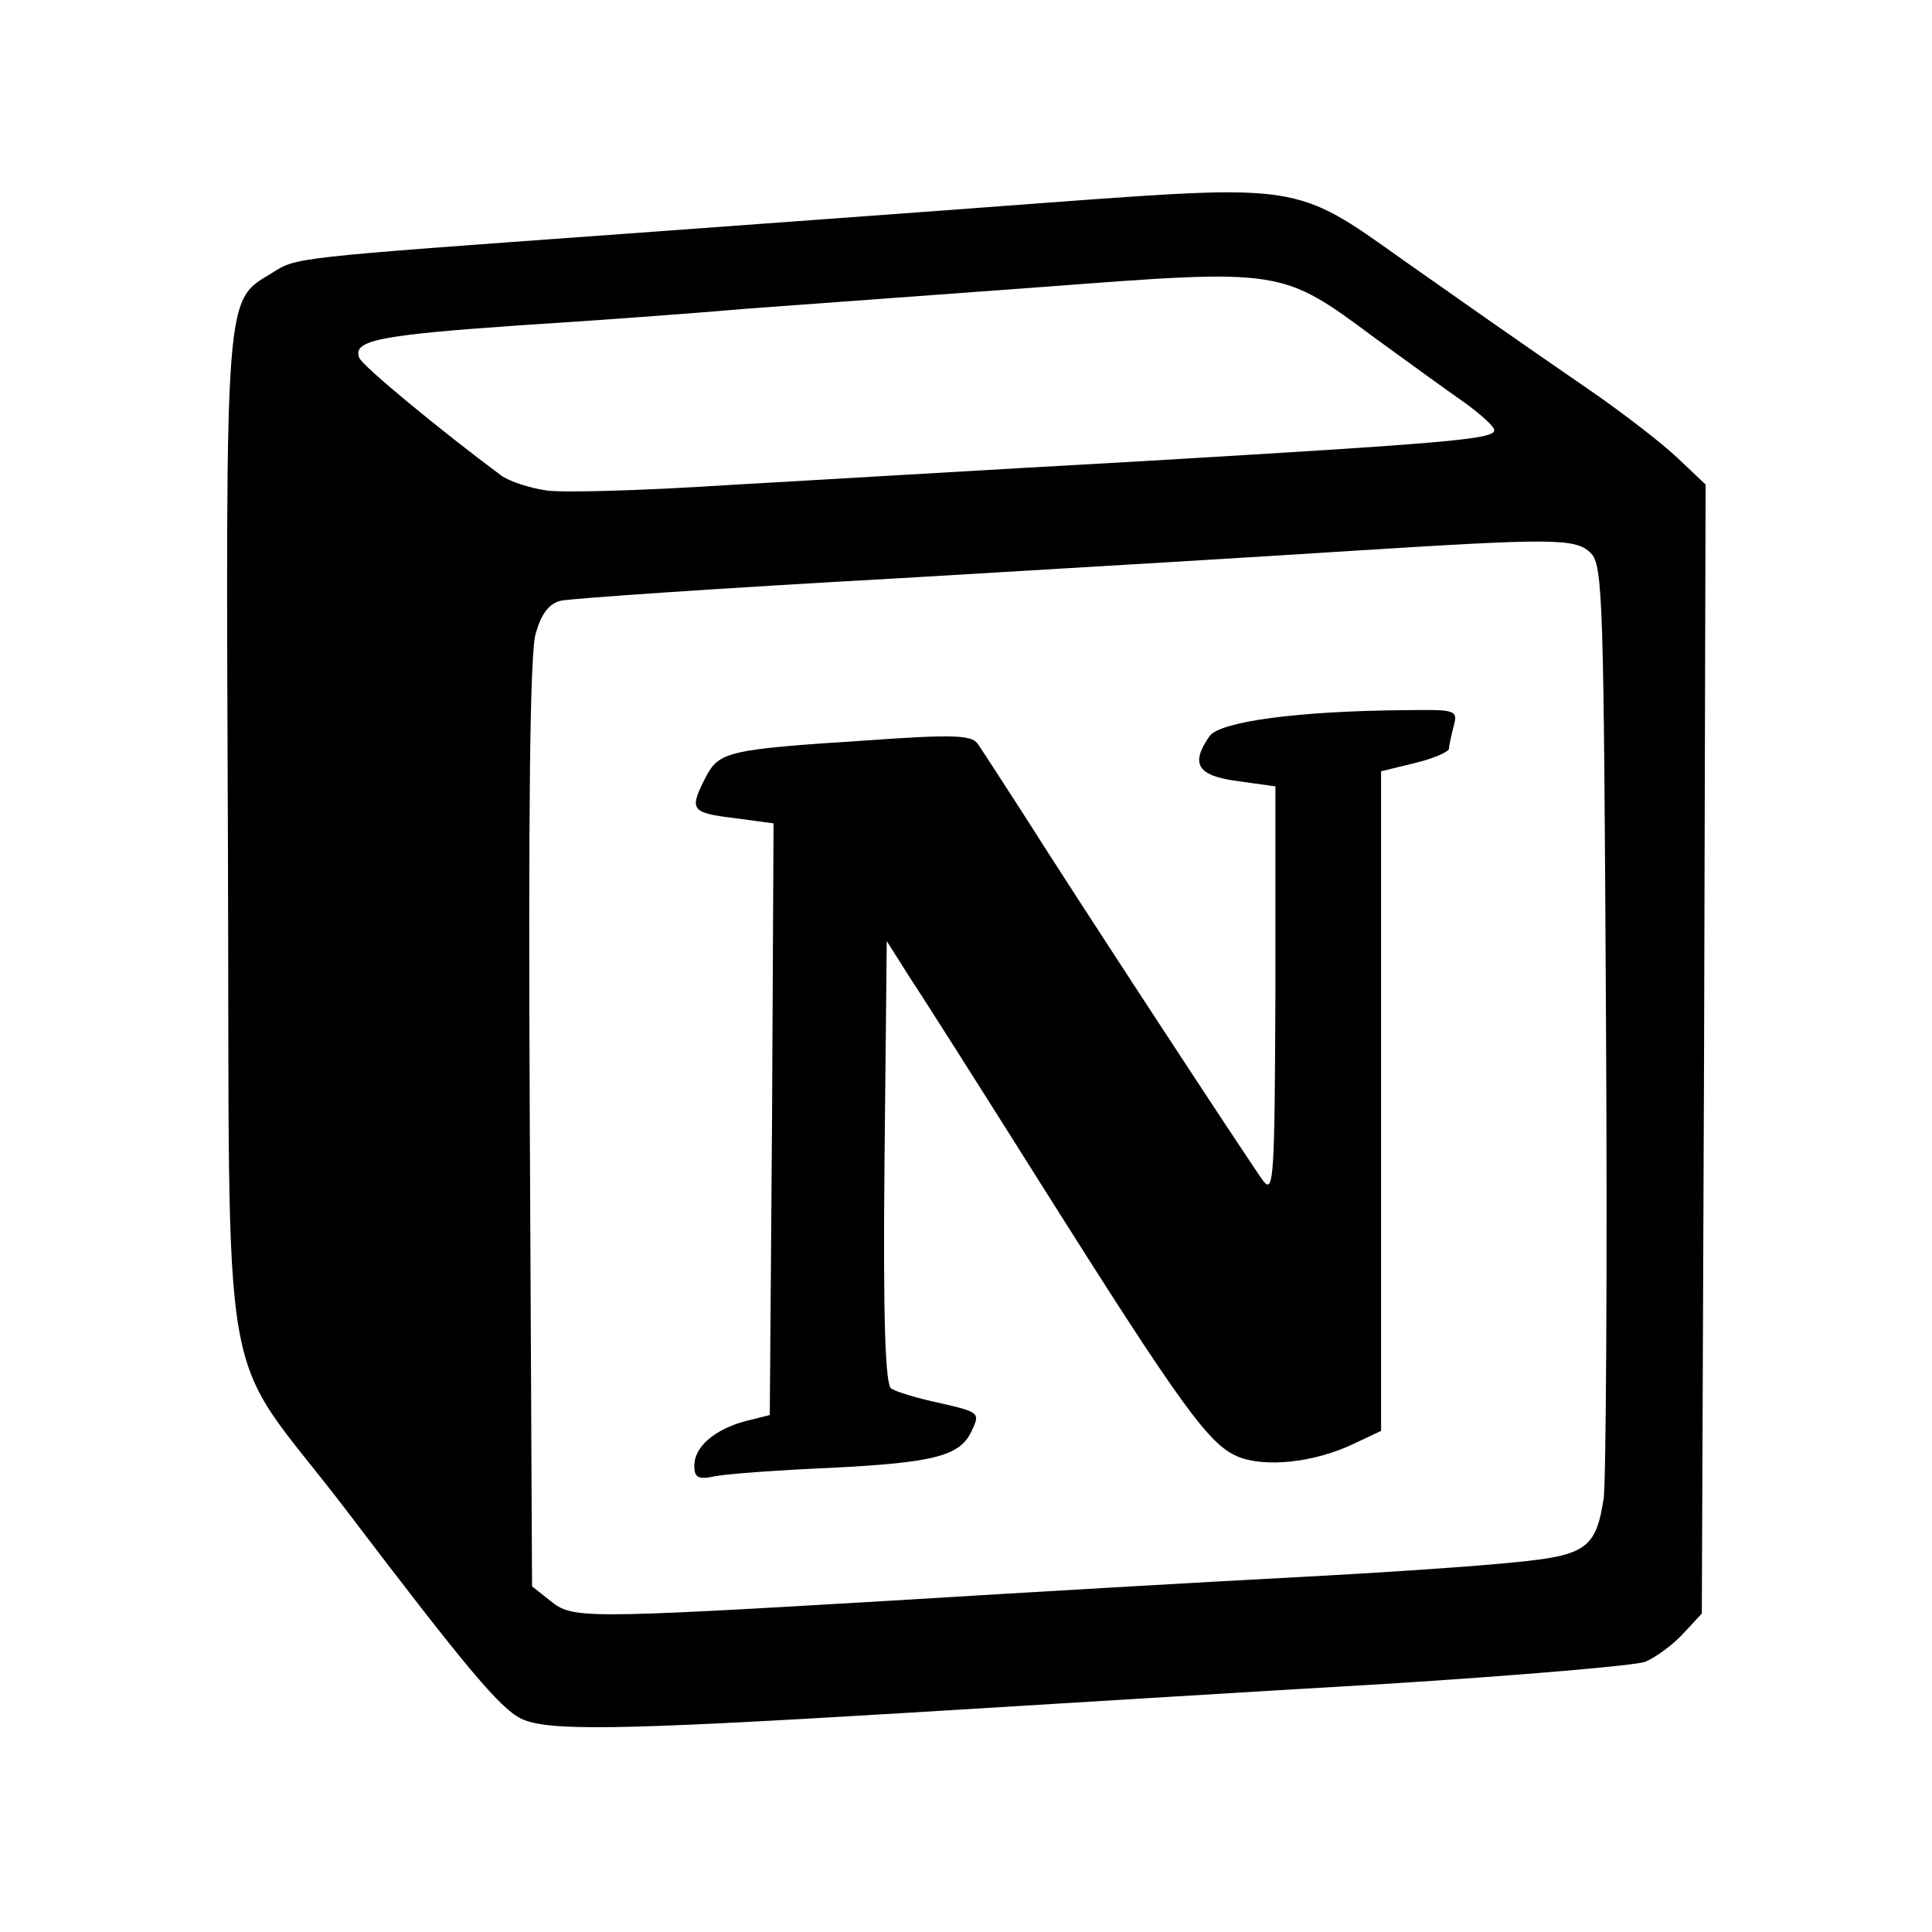
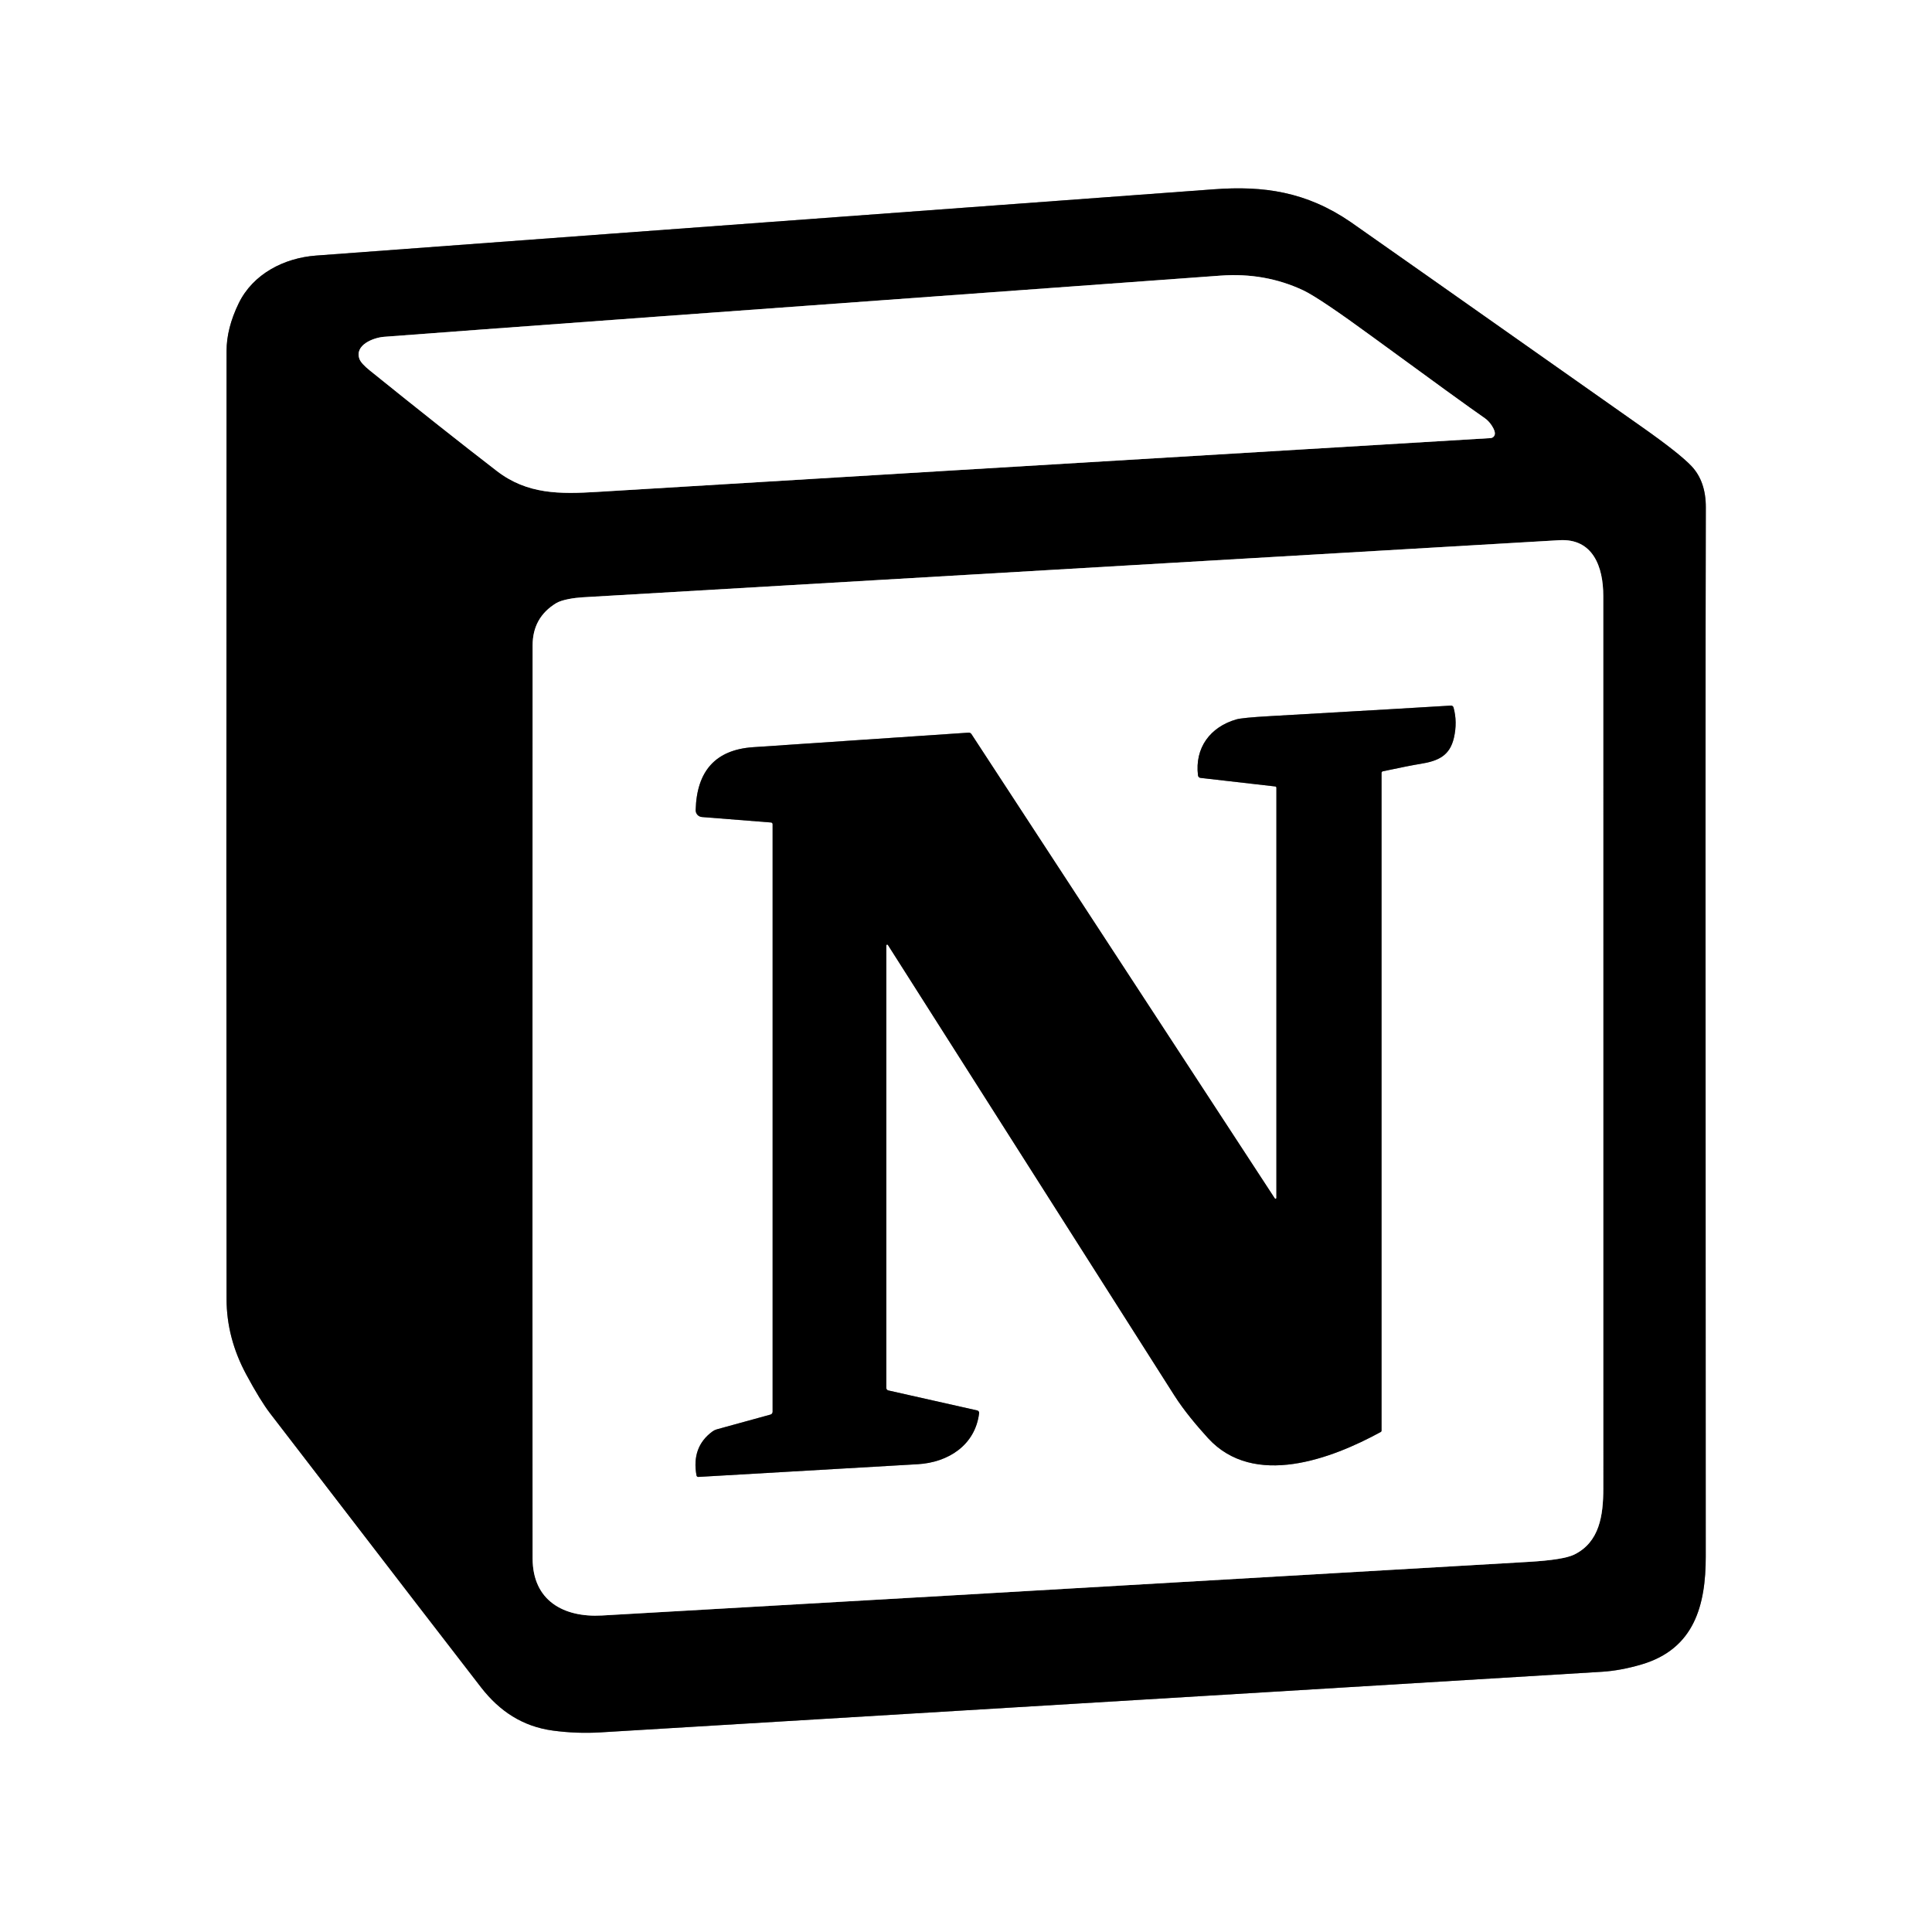
- <svg xmlns="http://www.w3.org/2000/svg" version="1.0" width="128" height="128" viewBox="0 0 128 128" preserveAspectRatio="xMidYMid meet">
-   <g fill="#000000">
-     <path d="M33 115.35 c-1.40 -0.70 -3.70 -3.45 -11.60 -13.85 -8.60 -11.25 -7.65 -5.50 -7.80 -46 -0.10 -32.35 -0.05 -34.85 0.75 -36.50 1.60 -3.10 2.45 -3.30 18.40 -4.45 8 -0.60 20.25 -1.55 27.35 -2.05 21.65 -1.70 24.45 -1.75 27.35 -0.80 1.40 0.45 4.50 2.20 6.90 3.95 4.70 3.30 6.45 4.55 12.55 8.75 2.10 1.45 4.70 3.45 5.75 4.45 l1.85 1.75 -0.10 38.90 -0.15 38.90 -1.25 1.35 c-0.70 0.75 -1.80 1.55 -2.50 1.85 -0.70 0.25 -8.35 0.90 -17 1.45 -8.65 0.50 -23.15 1.40 -32.25 1.95 -19.10 1.15 -26.45 1.25 -28.25 0.35z m24.50 -10.80 c8.95 -0.55 21 -1.25 26.75 -1.55 5.80 -0.30 12.35 -0.75 14.65 -1 4.70 -0.45 5.35 -0.95 5.85 -4.25 0.15 -1.10 0.25 -14.75 0.15 -30.35 -0.15 -26.10 -0.20 -28.45 -1 -29.25 -0.80 -0.80 -1.60 -0.80 -11.25 -0.25 -5.75 0.35 -19.85 1.20 -31.40 1.85 -11.55 0.70 -21.60 1.35 -22.35 1.55 -1.05 0.20 -1.50 0.70 -1.90 2.10 -0.40 1.25 -0.50 11.35 -0.40 31 l0.15 29.20 1.20 0.95 c1.40 1.15 -0.15 1.15 19.55 0z m-4.50 -74.25 c5.90 -0.40 17.80 -1.15 26.45 -1.60 11.45 -0.65 15.45 -1.05 14.85 -1.45 -0.45 -0.25 -2.60 -1.80 -4.70 -3.35 -2.10 -1.60 -4.75 -3.15 -5.85 -3.55 -2.05 -0.70 -3.25 -0.65 -32.50 1.60 -3.85 0.30 -10.90 0.80 -15.70 1.15 l-8.70 0.60 1.70 1.45 c0.95 0.75 3 2.40 4.60 3.65 3.50 2.60 3.10 2.60 19.85 1.50z" />
-     <path d="M44.50 97.15 c0 -2.85 0.85 -3.95 3.40 -4.45 l1.60 -0.30 0 -18.20 0 -18.15 -2.50 -0.35 -2.50 -0.35 0 -1.95 c0 -2.70 1.15 -4.75 2.85 -5.10 0.80 -0.15 5.20 -0.55 9.90 -0.85 7.75 -0.50 8.55 -0.45 9 0.30 0.50 0.85 8 12.40 13.15 20.25 1.50 2.35 2.95 4.45 3.20 4.75 0.20 0.25 0.40 -3.95 0.40 -9.35 l0 -9.80 -2.50 -0.35 -2.50 -0.35 0 -2.35 c0 -3.65 0.60 -4.15 5.80 -4.60 2.45 -0.20 6.65 -0.40 9.35 -0.40 l4.85 -0.05 0 1.90 c0 3.40 -0.45 4.05 -2.80 4.65 l-2.20 0.55 0 21.85 0 21.85 -1.85 0.95 c-2.70 1.30 -9 1.60 -11.05 0.55 -1.65 -0.85 -4.35 -4.70 -14.10 -20.15 l-5.75 -9.10 -0.15 10.80 c-0.10 7.50 0.05 10.95 0.45 11.15 0.30 0.20 1.75 0.65 3.25 0.95 2.50 0.60 2.70 0.75 2.70 2.05 0 2.15 -0.95 3.85 -2.45 4.45 -0.70 0.25 -3.75 0.60 -6.80 0.80 -3 0.15 -7.15 0.40 -9.10 0.60 l-3.65 0.30 0 -2.50z" />
+ <svg xmlns="http://www.w3.org/2000/svg" version="1.1" viewBox="0.00 0.00 512.00 512.00" width="128" height="128">
+   <g stroke-width="2.00" fill="none" stroke-linecap="butt">
+     <path stroke="#808080" vector-effect="non-scaling-stroke" d="   M 127.53 447.23   C 132.39 453.46 138.46 457.54 146.56 458.63   Q 152.86 459.47 159.07 459.10   Q 382.14 445.65 424.50 443.04   Q 429.50 442.73 435.05 441.09   C 449.04 436.95 452.05 425.37 452.04 412.50   Q 451.92 173.23 452.06 134.50   Q 452.09 127.57 448.25 123.51   Q 445.06 120.15 435.15 113.17   Q 361.32 61.17 357.95 58.85   C 346.16 50.76 334.80 49.20 321.75 50.16   Q 121.56 64.90 83.75 67.73   C 75.30 68.36 67.05 72.58 63.26 80.37   Q 60.04 86.99 60.04 93.01   Q 59.94 245.00 60.04 344.25   Q 60.05 354.58 65.25 364.24   Q 68.99 371.19 71.63 374.62   Q 119.43 436.81 127.53 447.23" />
+     <path stroke="#808080" vector-effect="non-scaling-stroke" d="   M 396.14 115.11   Q 396.30 114.25 395.32 112.76   Q 394.51 111.54 393.51 110.84   Q 387.90 106.96 363.97 89.45   Q 349.60 78.93 345.37 76.94   Q 335.26 72.19 323.49 73.04   Q 134.67 86.74 101.75 89.26   C 98.94 89.48 93.87 91.44 95.27 95.16   Q 95.72 96.34 98.03 98.20   Q 117.46 113.87 131.68 124.83   C 139.76 131.05 148.43 130.96 158.24 130.36   Q 227.21 126.17 395.01 116.10   A 1.22 1.21 -86.0 0 0 396.14 115.11" />
+     <path stroke="#808080" vector-effect="non-scaling-stroke" d="   M 147.37 159.86   Q 141.15 163.66 141.15 171.03   Q 141.08 378.00 141.15 413.03   C 141.17 424.20 149.37 428.70 159.55 428.12   Q 221.56 424.61 405.12 413.91   Q 414.36 413.37 417.20 411.97   C 423.88 408.68 424.89 401.61 424.89 394.50   Q 424.86 276.17 424.88 157.89   C 424.89 150.27 422.18 142.64 413.24 143.16   Q 281.35 150.86 154.28 158.30   C 152.21 158.43 148.94 158.90 147.37 159.86" />
+     <path stroke="#808080" vector-effect="non-scaling-stroke" d="   M 337.83 317.58   L 257.44 194.54   A 0.85 0.85 0.0 0 0 256.68 194.16   Q 200.71 197.94 199.49 198.02   Q 184.77 199.07 184.36 214.67   A 1.80 1.80 0.0 0 0 186.02 216.52   L 204.34 217.97   A 0.45 0.44 -88.0 0 1 204.75 218.42   L 204.75 374.14   A 0.77 0.77 0.0 0 1 204.19 374.88   L 189.97 378.79   A 3.51 3.49 -70.6 0 0 188.83 379.34   Q 183.20 383.44 184.58 391.01   A 0.47 0.47 0.0 0 0 185.08 391.40   Q 218.66 389.46 243.24 388.03   C 251.27 387.56 258.45 383.00 259.48 374.49   A 0.66 0.65 9.8 0 0 258.97 373.78   L 235.41 368.48   A 0.69 0.68 -83.7 0 1 234.88 367.81   L 234.88 250.56   A 0.23 0.23 0.0 0 1 235.31 250.44   Q 272.41 308.80 311.20 369.79   C 313.75 373.79 317.04 377.71 320.14 381.12   C 332.29 394.42 352.89 386.61 365.90 379.50   A 0.44 0.42 76.3 0 0 366.12 379.12   L 366.12 204.83   A 0.45 0.44 -6.6 0 1 366.47 204.40   Q 373.82 202.84 376.39 202.44   C 381.25 201.67 384.21 200.22 385.30 195.55   Q 386.27 191.36 385.20 187.49   A 0.68 0.67 80.1 0 0 384.50 186.99   Q 375.78 187.54 336.42 189.79   Q 329.20 190.20 327.64 190.65   C 320.71 192.65 316.59 198.18 317.48 205.49   A 0.75 0.75 0.0 0 0 318.14 206.15   L 337.96 208.42   A 0.33 0.33 0.0 0 1 338.26 208.75   L 338.26 317.45   A 0.23 0.23 0.0 0 1 337.83 317.58" />
  </g>
-   <g fill="#ffffff">
-     <path d="M0 64 l0 -64 64 0 64 0 0 64 0 64 -64 0 -64 0 0 -64z m59.75 49.50 c9.10 -0.55 23.60 -1.45 32.25 -1.95 8.65 -0.55 16.30 -1.20 17 -1.45 0.70 -0.30 1.80 -1.10 2.50 -1.85 l1.25 -1.35 0.15 -37.40 0.10 -37.40 -1.85 -1.75 c-1.05 -1 -3.65 -3 -5.75 -4.45 -6.10 -4.20 -7.85 -5.45 -12.55 -8.75 -7 -5 -6.80 -4.95 -23.75 -3.70 -7.90 0.60 -20.40 1.50 -27.85 2.05 -22.10 1.60 -21.60 1.55 -23.25 2.60 -3.10 1.85 -3.05 1.10 -2.90 37.55 0.15 38.60 -0.80 33.10 7.80 44.35 7.90 10.40 10.20 13.15 11.60 13.85 1.70 0.85 6.15 0.80 25.25 -0.35z" />
-     <path d="M36.45 106.05 l-1.20 -0.95 -0.15 -30.70 c-0.10 -20.55 0 -31.25 0.40 -32.45 0.35 -1.25 0.85 -1.95 1.65 -2.15 0.65 -0.15 10.80 -0.85 22.60 -1.50 11.85 -0.70 25.20 -1.50 29.75 -1.80 13.50 -0.85 14.90 -0.85 15.90 0.15 0.80 0.80 0.85 3.15 1 30.75 0.10 16.40 0 30.75 -0.15 31.85 -0.50 3.30 -1.15 3.80 -5.85 4.25 -2.30 0.25 -8.85 0.70 -14.65 1 -5.75 0.30 -17.80 1 -26.75 1.55 -20.40 1.20 -21.10 1.20 -22.55 0z m18.55 -8.80 c7 -0.35 8.65 -0.80 9.40 -2.50 0.55 -1.15 0.45 -1.20 -2.15 -1.80 -1.45 -0.30 -2.90 -0.75 -3.20 -0.95 -0.40 -0.20 -0.55 -4.75 -0.45 -14.95 l0.15 -14.70 1.55 2.45 c0.90 1.35 4.80 7.50 8.70 13.70 9.30 14.75 11.10 17.20 13 18 1.80 0.75 5.10 0.40 7.70 -0.85 l1.80 -0.85 0 -21.85 0 -21.85 2.25 -0.55 c1.25 -0.30 2.25 -0.75 2.25 -0.95 0 -0.20 0.15 -0.85 0.30 -1.45 0.30 -1.10 0.20 -1.15 -3.10 -1.10 -7.20 0.05 -12.30 0.75 -13.05 1.70 -1.30 1.85 -0.85 2.65 1.85 3 l2.50 0.35 0 13.55 c-0.05 12.20 -0.10 13.50 -0.80 12.60 -0.85 -1.15 -12.35 -18.70 -15.95 -24.40 -1.40 -2.15 -2.70 -4.20 -3 -4.60 -0.40 -0.55 -1.70 -0.60 -7.25 -0.20 -9.35 0.60 -9.85 0.75 -10.75 2.45 -1.10 2.15 -1 2.35 1.90 2.70 l2.60 0.35 -0.10 19.60 -0.15 19.60 -1.60 0.40 c-2.05 0.55 -3.40 1.70 -3.40 2.95 0 0.80 0.25 0.95 1.40 0.70 0.75 -0.15 4.15 -0.40 7.60 -0.55z" />
-     <path d="M36.25 32.50 c-1.10 -0.15 -2.50 -0.60 -3.05 -1 -3.90 -2.90 -9.20 -7.25 -9.40 -7.80 -0.45 -1.15 1.30 -1.50 10.70 -2.15 4.80 -0.30 11.55 -0.80 15 -1.10 3.45 -0.25 12.30 -0.90 19.75 -1.45 15.75 -1.20 15.65 -1.20 21.85 3.40 2.15 1.55 4.80 3.50 5.90 4.25 1.10 0.80 2 1.60 2 1.85 0 0.60 -2.95 0.85 -23.25 2.05 -9.90 0.55 -22.40 1.30 -27.75 1.60 -5.35 0.35 -10.65 0.50 -11.75 0.35z" />
-   </g>
+   <path fill="#ffffff" d="   M 512.00 0.00   L 512.00 512.00   L 0.00 512.00   L 0.00 0.00   L 512.00 0.00   Z   M 127.53 447.23   C 132.39 453.46 138.46 457.54 146.56 458.63   Q 152.86 459.47 159.07 459.10   Q 382.14 445.65 424.50 443.04   Q 429.50 442.73 435.05 441.09   C 449.04 436.95 452.05 425.37 452.04 412.50   Q 451.92 173.23 452.06 134.50   Q 452.09 127.57 448.25 123.51   Q 445.06 120.15 435.15 113.17   Q 361.32 61.17 357.95 58.85   C 346.16 50.76 334.80 49.20 321.75 50.16   Q 121.56 64.90 83.75 67.73   C 75.30 68.36 67.05 72.58 63.26 80.37   Q 60.04 86.99 60.04 93.01   Q 59.94 245.00 60.04 344.25   Q 60.05 354.58 65.25 364.24   Q 68.99 371.19 71.63 374.62   Q 119.43 436.81 127.53 447.23   Z" />
+   <path fill="#000000" d="   M 146.56 458.63   C 138.46 457.54 132.39 453.46 127.53 447.23   Q 119.43 436.81 71.63 374.62   Q 68.99 371.19 65.25 364.24   Q 60.05 354.58 60.04 344.25   Q 59.94 245.00 60.04 93.01   Q 60.04 86.99 63.26 80.37   C 67.05 72.58 75.30 68.36 83.75 67.73   Q 121.56 64.90 321.75 50.16   C 334.80 49.20 346.16 50.76 357.95 58.85   Q 361.32 61.17 435.15 113.17   Q 445.06 120.15 448.25 123.51   Q 452.09 127.57 452.06 134.50   Q 451.92 173.23 452.04 412.50   C 452.05 425.37 449.04 436.95 435.05 441.09   Q 429.50 442.73 424.50 443.04   Q 382.14 445.65 159.07 459.10   Q 152.86 459.47 146.56 458.63   Z   M 396.14 115.11   Q 396.30 114.25 395.32 112.76   Q 394.51 111.54 393.51 110.84   Q 387.90 106.96 363.97 89.45   Q 349.60 78.93 345.37 76.94   Q 335.26 72.19 323.49 73.04   Q 134.67 86.74 101.75 89.26   C 98.94 89.48 93.87 91.44 95.27 95.16   Q 95.72 96.34 98.03 98.20   Q 117.46 113.87 131.68 124.83   C 139.76 131.05 148.43 130.96 158.24 130.36   Q 227.21 126.17 395.01 116.10   A 1.22 1.21 -86.0 0 0 396.14 115.11   Z   M 147.37 159.86   Q 141.15 163.66 141.15 171.03   Q 141.08 378.00 141.15 413.03   C 141.17 424.20 149.37 428.70 159.55 428.12   Q 221.56 424.61 405.12 413.91   Q 414.36 413.37 417.20 411.97   C 423.88 408.68 424.89 401.61 424.89 394.50   Q 424.86 276.17 424.88 157.89   C 424.89 150.27 422.18 142.64 413.24 143.16   Q 281.35 150.86 154.28 158.30   C 152.21 158.43 148.94 158.90 147.37 159.86   Z" />
+   <path fill="#ffffff" d="   M 396.14 115.11   A 1.22 1.21 -86.0 0 1 395.01 116.10   Q 227.21 126.17 158.24 130.36   C 148.43 130.96 139.76 131.05 131.68 124.83   Q 117.46 113.87 98.03 98.20   Q 95.72 96.34 95.27 95.16   C 93.87 91.44 98.94 89.48 101.75 89.26   Q 134.67 86.74 323.49 73.04   Q 335.26 72.19 345.37 76.94   Q 349.60 78.93 363.97 89.45   Q 387.90 106.96 393.51 110.84   Q 394.51 111.54 395.32 112.76   Q 396.30 114.25 396.14 115.11   Z" />
+   <path fill="#ffffff" d="   M 147.37 159.86   C 148.94 158.90 152.21 158.43 154.28 158.30   Q 281.35 150.86 413.24 143.16   C 422.18 142.64 424.89 150.27 424.88 157.89   Q 424.86 276.17 424.89 394.50   C 424.89 401.61 423.88 408.68 417.20 411.97   Q 414.36 413.37 405.12 413.91   Q 221.56 424.61 159.55 428.12   C 149.37 428.70 141.17 424.20 141.15 413.03   Q 141.08 378.00 141.15 171.03   Q 141.15 163.66 147.37 159.86   Z   M 337.83 317.58   L 257.44 194.54   A 0.85 0.85 0.0 0 0 256.68 194.16   Q 200.71 197.94 199.49 198.02   Q 184.77 199.07 184.36 214.67   A 1.80 1.80 0.0 0 0 186.02 216.52   L 204.34 217.97   A 0.45 0.44 -88.0 0 1 204.75 218.42   L 204.75 374.14   A 0.77 0.77 0.0 0 1 204.19 374.88   L 189.97 378.79   A 3.51 3.49 -70.6 0 0 188.83 379.34   Q 183.20 383.44 184.58 391.01   A 0.47 0.47 0.0 0 0 185.08 391.40   Q 218.66 389.46 243.24 388.03   C 251.27 387.56 258.45 383.00 259.48 374.49   A 0.66 0.65 9.8 0 0 258.97 373.78   L 235.41 368.48   A 0.69 0.68 -83.7 0 1 234.88 367.81   L 234.88 250.56   A 0.23 0.23 0.0 0 1 235.31 250.44   Q 272.41 308.80 311.20 369.79   C 313.75 373.79 317.04 377.71 320.14 381.12   C 332.29 394.42 352.89 386.61 365.90 379.50   A 0.44 0.42 76.3 0 0 366.12 379.12   L 366.12 204.83   A 0.45 0.44 -6.6 0 1 366.47 204.40   Q 373.82 202.84 376.39 202.44   C 381.25 201.67 384.21 200.22 385.30 195.55   Q 386.27 191.36 385.20 187.49   A 0.68 0.67 80.1 0 0 384.50 186.99   Q 375.78 187.54 336.42 189.79   Q 329.20 190.20 327.64 190.65   C 320.71 192.65 316.59 198.18 317.48 205.49   A 0.75 0.75 0.0 0 0 318.14 206.15   L 337.96 208.42   A 0.33 0.33 0.0 0 1 338.26 208.75   L 338.26 317.45   A 0.23 0.23 0.0 0 1 337.83 317.58   Z" />
+   <path fill="#000000" d="   M 338.26 317.45   L 338.26 208.75   A 0.33 0.33 0.0 0 0 337.96 208.42   L 318.14 206.15   A 0.75 0.75 0.0 0 1 317.48 205.49   C 316.59 198.18 320.71 192.65 327.64 190.65   Q 329.20 190.20 336.42 189.79   Q 375.78 187.54 384.50 186.99   A 0.68 0.67 80.1 0 1 385.20 187.49   Q 386.27 191.36 385.30 195.55   C 384.21 200.22 381.25 201.67 376.39 202.44   Q 373.82 202.84 366.47 204.40   A 0.45 0.44 -6.6 0 0 366.12 204.83   L 366.12 379.12   A 0.44 0.42 76.3 0 1 365.90 379.50   C 352.89 386.61 332.29 394.42 320.14 381.12   C 317.04 377.71 313.75 373.79 311.20 369.79   Q 272.41 308.80 235.31 250.44   A 0.23 0.23 0.0 0 0 234.88 250.56   L 234.88 367.81   A 0.69 0.68 -83.7 0 0 235.41 368.48   L 258.97 373.78   A 0.66 0.65 9.8 0 1 259.48 374.49   C 258.45 383.00 251.27 387.56 243.24 388.03   Q 218.66 389.46 185.08 391.40   A 0.47 0.47 0.0 0 1 184.58 391.01   Q 183.20 383.44 188.83 379.34   A 3.51 3.49 -70.6 0 1 189.97 378.79   L 204.19 374.88   A 0.77 0.77 0.0 0 0 204.75 374.14   L 204.75 218.42   A 0.45 0.44 -88.0 0 0 204.34 217.97   L 186.02 216.52   A 1.80 1.80 0.0 0 1 184.36 214.67   Q 184.77 199.07 199.49 198.02   Q 200.71 197.94 256.68 194.16   A 0.85 0.85 0.0 0 1 257.44 194.54   L 337.83 317.58   A 0.23 0.23 0.0 0 0 338.26 317.45   Z" />
</svg>
